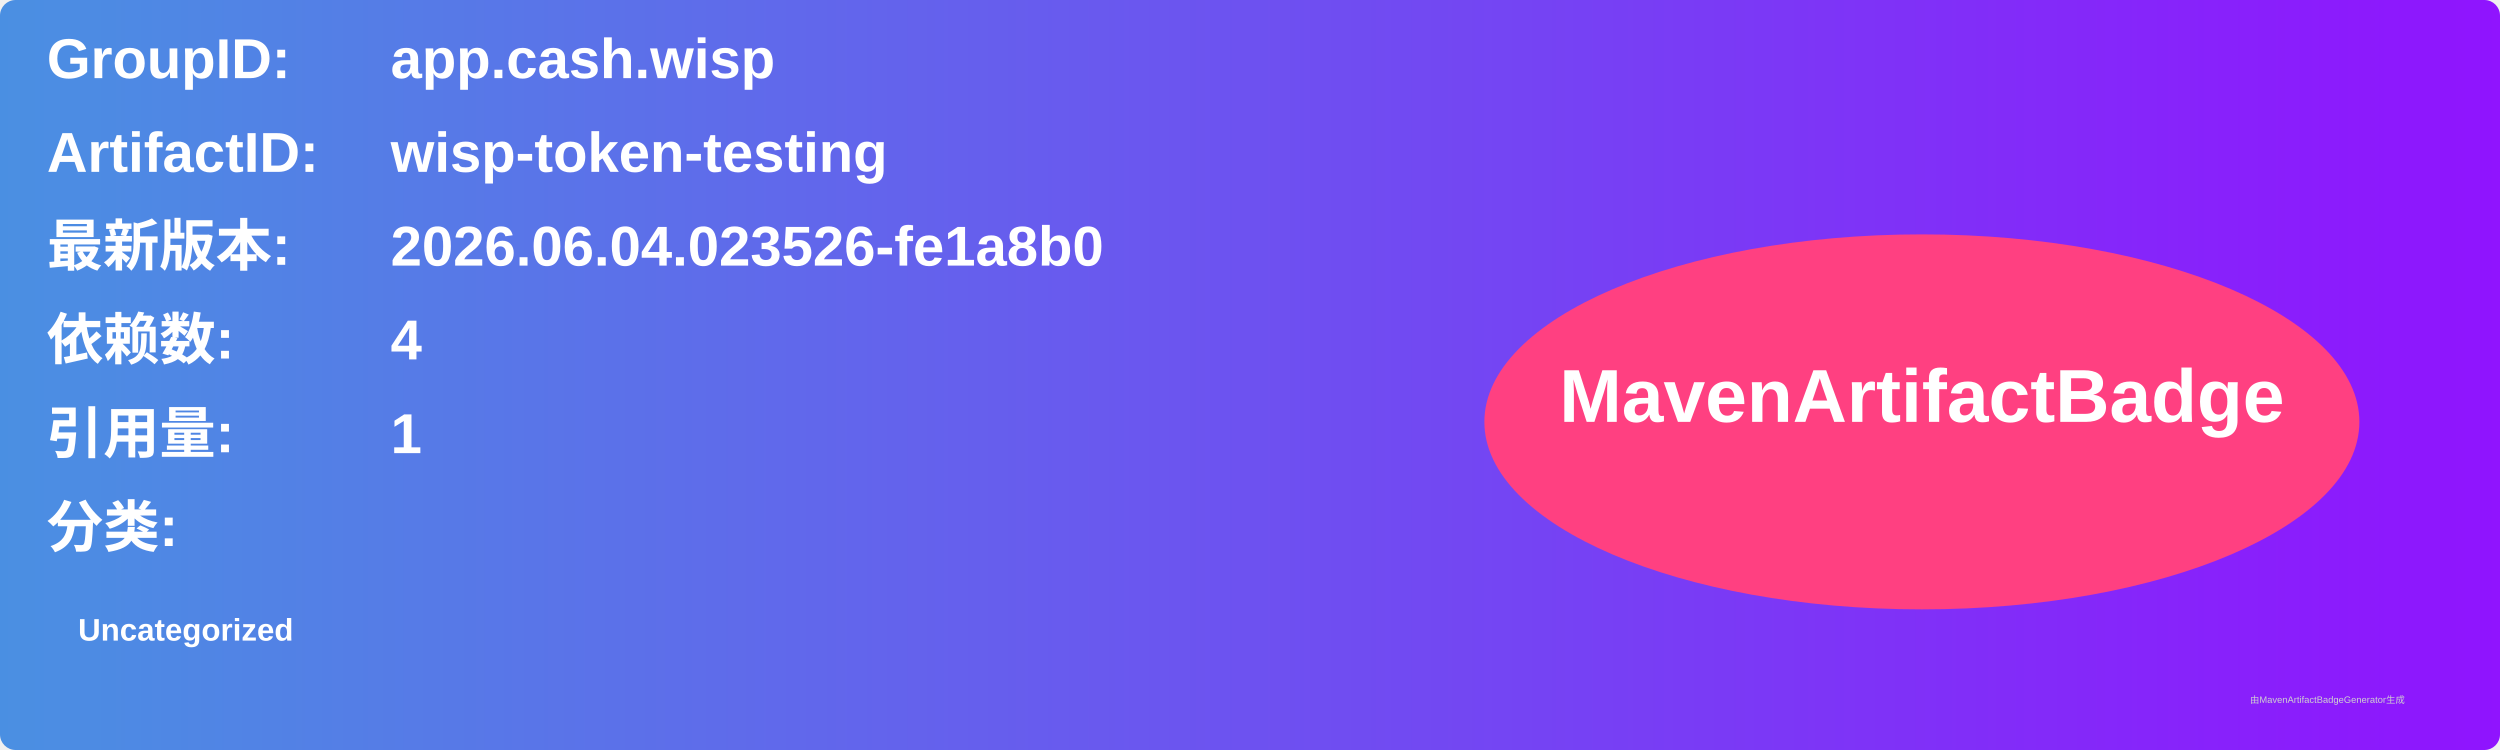
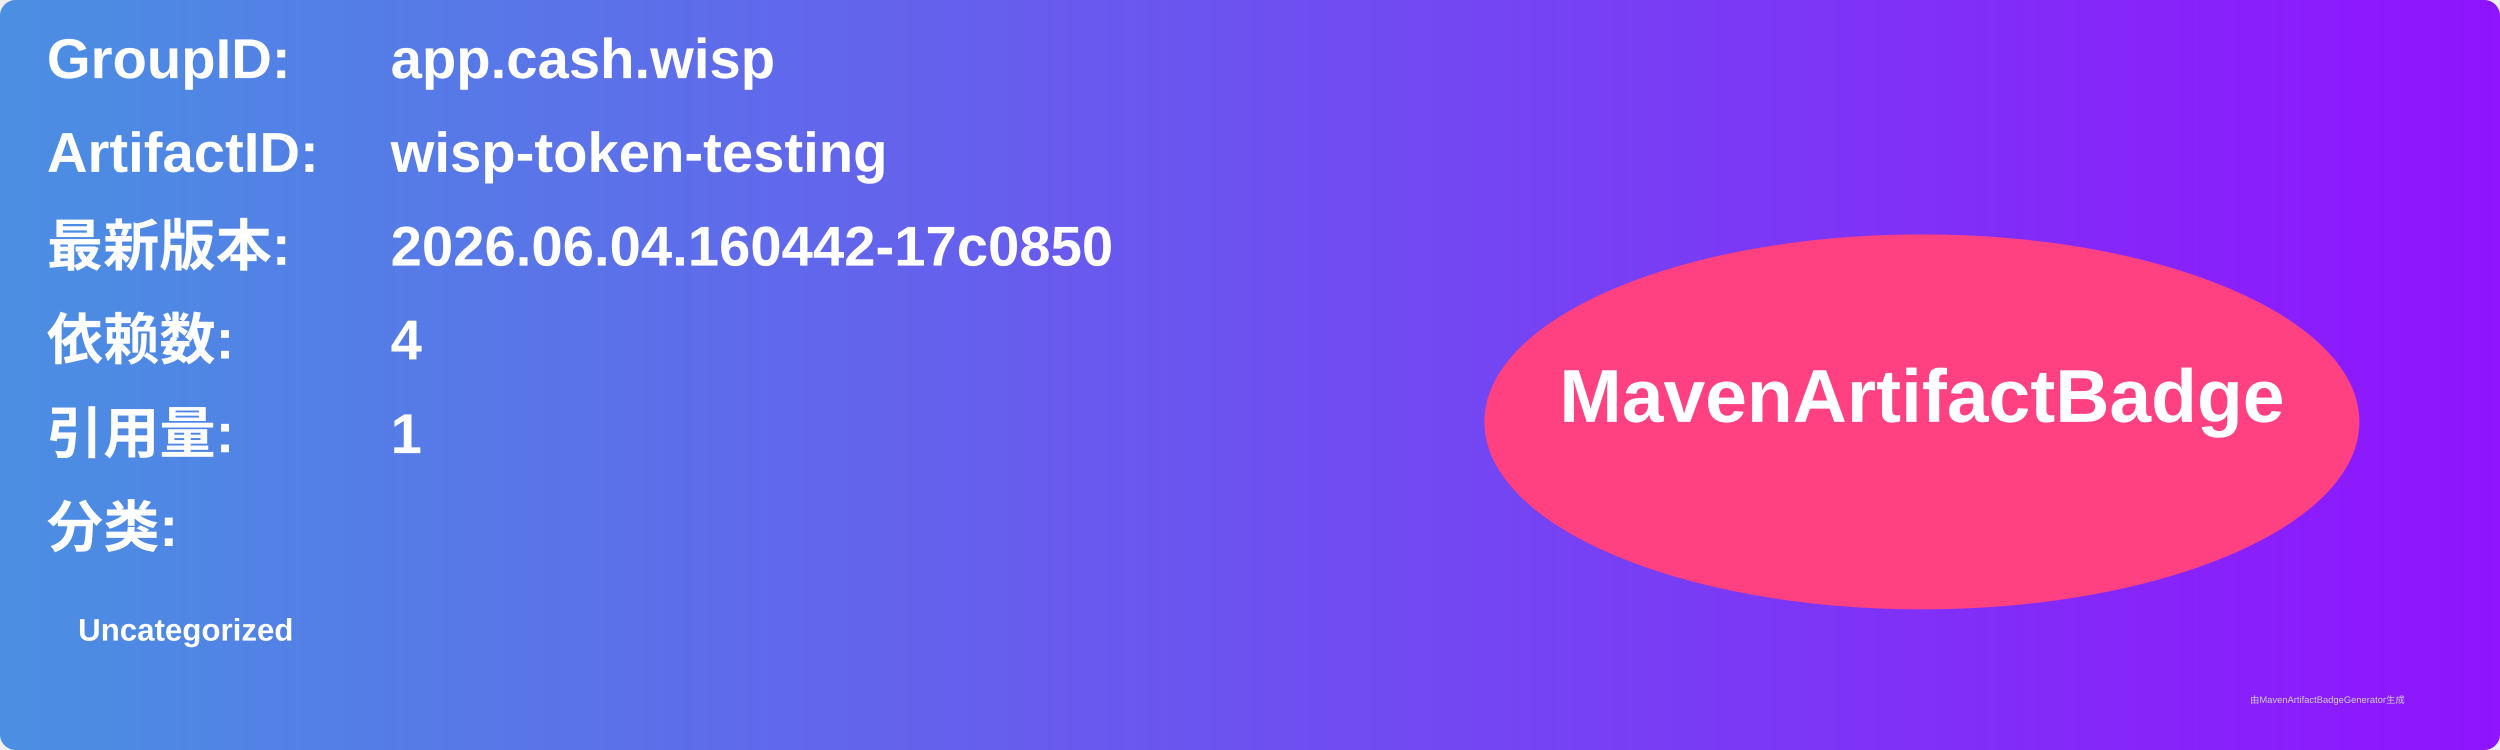
<svg xmlns="http://www.w3.org/2000/svg" width="800" height="240" viewBox="0 0 800 240">
  <linearGradient id="grad" x1="0%" y1="0%" x2="100%" y2="0%">
    <stop offset="0%" stop-color="#4a90e2" />
    <stop offset="100%" stop-color="#9013fe" />
  </linearGradient>
  <rect width="100%" height="100%" rx="5" ry="5" fill="url(#grad)" />
  <g transform="translate(15, 15)">
    <text x="0" y="10" font-family="Arial" font-size="18" fill="white" font-weight="bold" width="260">GroupID:</text>
    <text x="110" y="10" font-family="Arial" font-size="18" fill="white" font-weight="bold" width="460">app.cash.wisp</text>
    <text x="0" y="40" font-family="Arial" font-size="18" fill="white" font-weight="bold" width="260">ArtifactID:</text>
    <text x="110" y="40" font-family="Arial" font-size="18" fill="white" font-weight="bold" width="460">wisp-token-testing</text>
    <text x="0" y="70" font-family="Arial" font-size="18" fill="white" font-weight="bold">最新版本:</text>
    <text x="110" y="70" font-family="Arial" font-size="18" fill="white" font-weight="bold">
-       <tspan font-weight="bold">2026.06.04.023526-fe1a8b0</tspan>
+       <tspan font-weight="bold">2026.06.04.160442-17c0850</tspan>
    </text>
    <text x="0" y="100" font-family="Arial" font-size="18" fill="white" font-weight="bold">依赖数: </text>
    <text x="110" y="100" font-family="Arial" font-size="18" fill="white">
      <tspan font-weight="bold">4</tspan>
    </text>
    <text x="0" y="130" font-family="Arial" font-size="18" fill="white" font-weight="bold">引用量: </text>
    <text x="110" y="130" font-family="Arial" font-size="18" fill="white">
      <tspan font-weight="bold">1</tspan>
    </text>
    <text x="0" y="160" font-family="Arial" font-size="18" fill="white" font-weight="bold">分类:</text>
    <text x="10" y="190" font-family="Arial" font-size="10" fill="white">
      <tspan font-weight="bold">Uncategorized</tspan>
    </text>
    <ellipse cx="600" cy="120" rx="140" ry="60" fill="#ff4081" />
    <text x="600" y="120" text-anchor="middle" font-family="Arial" font-size="24" fill="white" font-weight="bold">MavenArtifactBadge</text>
  </g>
  <text x="720" y="225" font-family="Arial" font-size="3" fill="#d0d0d0">由MavenArtifactBadgeGenerator生成</text>
</svg>
